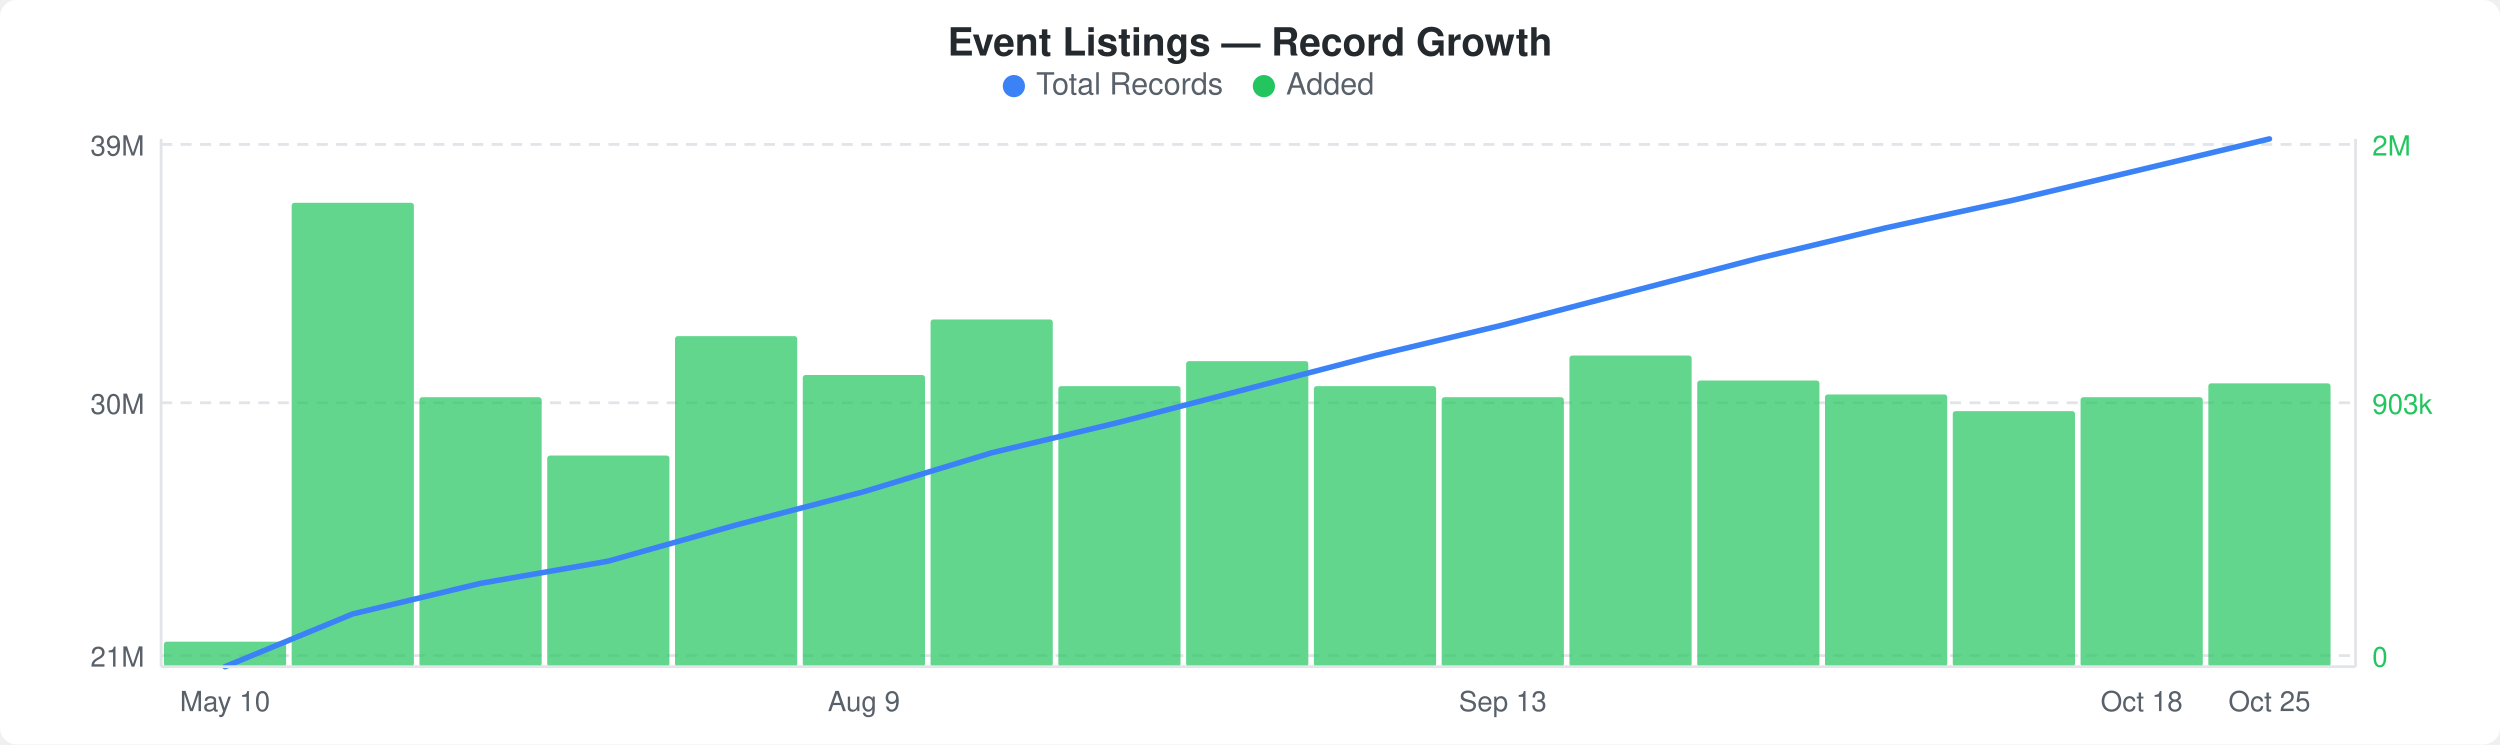
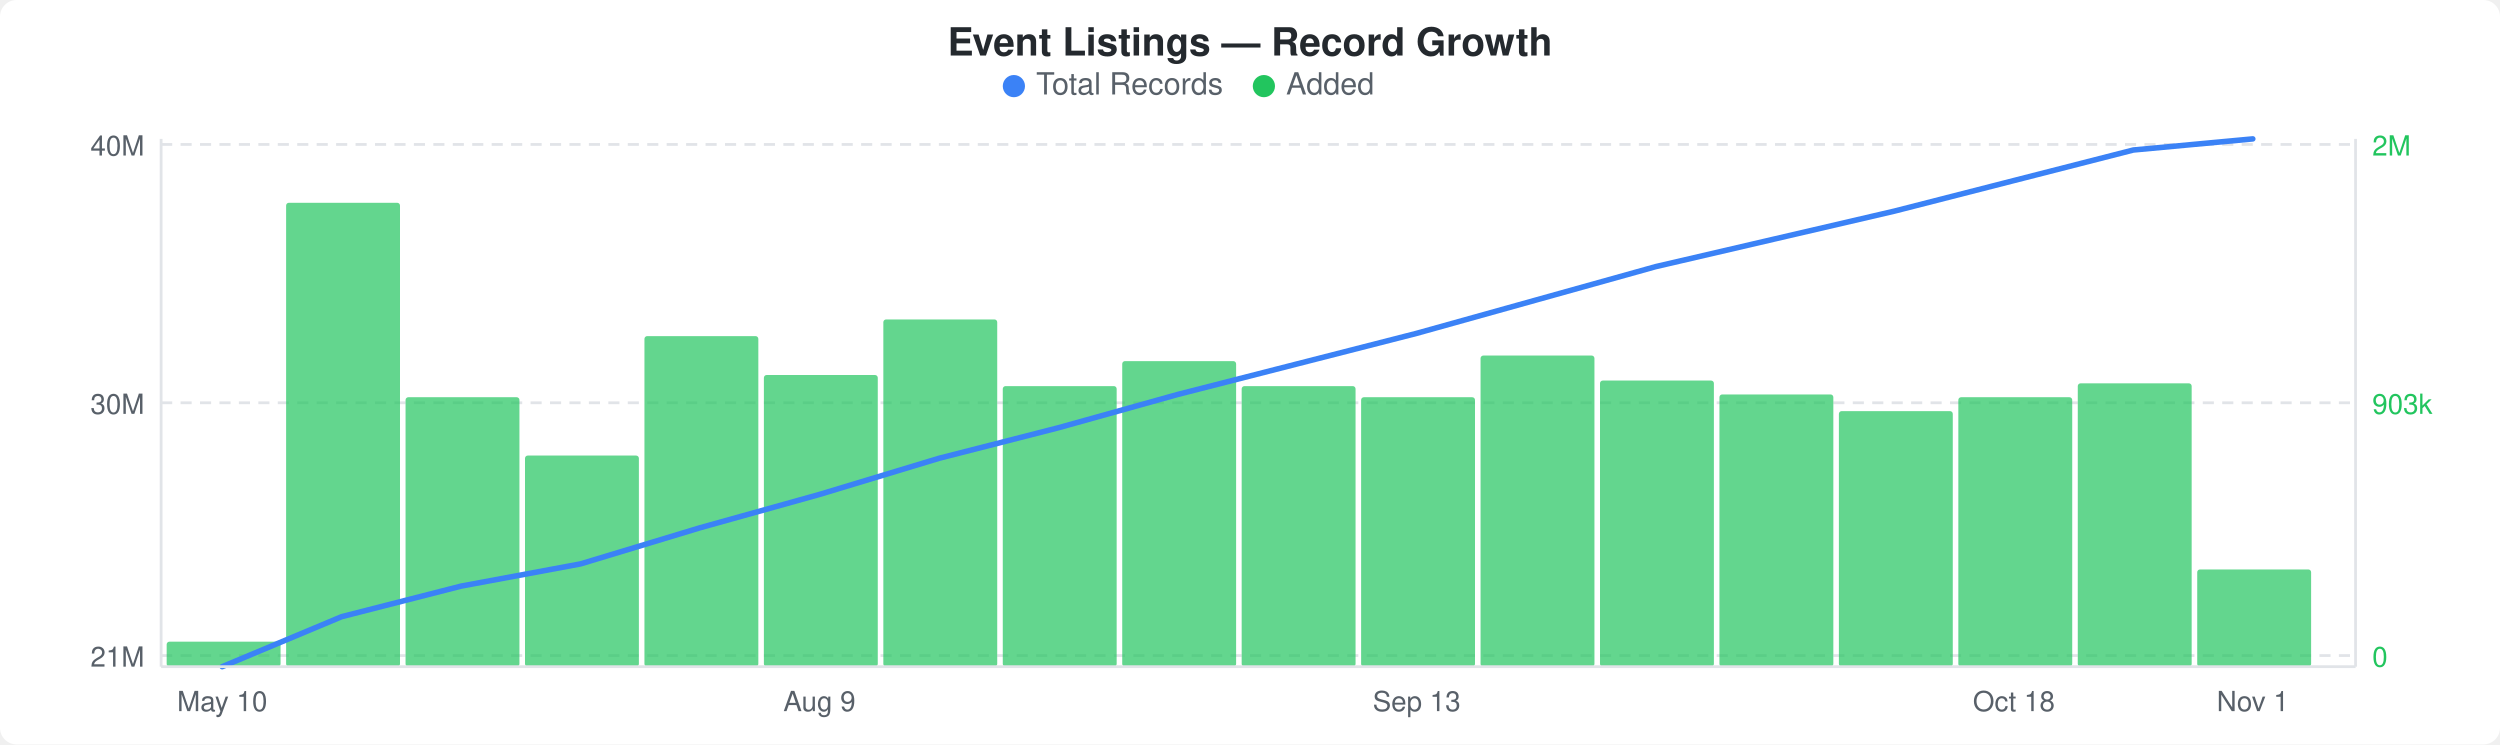
<svg xmlns="http://www.w3.org/2000/svg" width="900" height="268" viewBox="0 0 900 268">
  <rect width="900" height="268" fill="#ffffff" rx="6" ry="6" />
  <text x="450" y="20" text-anchor="middle" font-family="-apple-system, BlinkMacSystemFont, &quot;Segoe UI&quot;, Helvetica, Arial, sans-serif" font-size="14" font-weight="600" fill="#24292e">Event Listings — Record Growth</text>
  <circle cx="365" cy="31" r="4" fill="#3b82f6" />
  <text x="373" y="34" font-family="-apple-system, BlinkMacSystemFont, &quot;Segoe UI&quot;, Helvetica, Arial, sans-serif" font-size="11" fill="#586069">Total Records</text>
  <circle cx="455" cy="31" r="4" fill="#22c55e" />
  <text x="463" y="34" font-family="-apple-system, BlinkMacSystemFont, &quot;Segoe UI&quot;, Helvetica, Arial, sans-serif" font-size="11" fill="#586069">Added</text>
  <line x1="58" y1="52" x2="848" y2="52" stroke="#e1e4e8" stroke-width="1" stroke-dasharray="4,3" />
  <line x1="58" y1="145" x2="848" y2="145" stroke="#e1e4e8" stroke-width="1" stroke-dasharray="4,3" />
  <line x1="58" y1="236" x2="848" y2="236" stroke="#e1e4e8" stroke-width="1" stroke-dasharray="4,3" />
-   <rect x="59" y="231" width="44" height="9" rx="1" fill="#22c55eb3" />
-   <rect x="105" y="73" width="44" height="167" rx="1" fill="#22c55eb3" />
-   <rect x="151" y="143" width="44" height="97" rx="1" fill="#22c55eb3" />
-   <rect x="197" y="164" width="44" height="76" rx="1" fill="#22c55eb3" />
-   <rect x="243" y="121" width="44" height="119" rx="1" fill="#22c55eb3" />
-   <rect x="289" y="135" width="44" height="105" rx="1" fill="#22c55eb3" />
-   <rect x="335" y="115" width="44" height="125" rx="1" fill="#22c55eb3" />
-   <rect x="381" y="139" width="44" height="101" rx="1" fill="#22c55eb3" />
-   <rect x="427" y="130" width="44" height="110" rx="1" fill="#22c55eb3" />
-   <rect x="473" y="139" width="44" height="101" rx="1" fill="#22c55eb3" />
-   <rect x="519" y="143" width="44" height="97" rx="1" fill="#22c55eb3" />
-   <rect x="565" y="128" width="44" height="112" rx="1" fill="#22c55eb3" />
-   <rect x="611" y="137" width="44" height="103" rx="1" fill="#22c55eb3" />
-   <rect x="657" y="142" width="44" height="98" rx="1" fill="#22c55eb3" />
-   <rect x="703" y="148" width="44" height="92" rx="1" fill="#22c55eb3" />
-   <rect x="749" y="143" width="44" height="97" rx="1" fill="#22c55eb3" />
-   <rect x="795" y="138" width="44" height="102" rx="1" fill="#22c55eb3" />
-   <polyline points="81,240 127,221 173,210 219,202 265,189 311,177 357,163 403,152 449,140 495,128 541,117 587,105 633,93 679,82 725,72 771,61 817,50" fill="none" stroke="#3b82f6" stroke-width="2" stroke-linejoin="round" stroke-linecap="round" />
-   <text x="52" y="56" text-anchor="end" font-family="-apple-system, BlinkMacSystemFont, &quot;Segoe UI&quot;, Helvetica, Arial, sans-serif" font-size="10" fill="#586069">39M</text>
+   <rect x="60" y="231" width="41" height="9" rx="1" fill="#22c55eb3" />
+   <rect x="103" y="73" width="41" height="167" rx="1" fill="#22c55eb3" />
+   <rect x="146" y="143" width="41" height="97" rx="1" fill="#22c55eb3" />
+   <rect x="189" y="164" width="41" height="76" rx="1" fill="#22c55eb3" />
+   <rect x="232" y="121" width="41" height="119" rx="1" fill="#22c55eb3" />
+   <rect x="275" y="135" width="41" height="105" rx="1" fill="#22c55eb3" />
+   <rect x="318" y="115" width="41" height="125" rx="1" fill="#22c55eb3" />
+   <rect x="361" y="139" width="41" height="101" rx="1" fill="#22c55eb3" />
+   <rect x="404" y="130" width="41" height="110" rx="1" fill="#22c55eb3" />
+   <rect x="447" y="139" width="41" height="101" rx="1" fill="#22c55eb3" />
+   <rect x="490" y="143" width="41" height="97" rx="1" fill="#22c55eb3" />
+   <rect x="533" y="128" width="41" height="112" rx="1" fill="#22c55eb3" />
+   <rect x="576" y="137" width="41" height="103" rx="1" fill="#22c55eb3" />
+   <rect x="619" y="142" width="41" height="98" rx="1" fill="#22c55eb3" />
+   <rect x="662" y="148" width="41" height="92" rx="1" fill="#22c55eb3" />
+   <rect x="705" y="143" width="41" height="97" rx="1" fill="#22c55eb3" />
+   <rect x="748" y="138" width="41" height="102" rx="1" fill="#22c55eb3" />
+   <rect x="791" y="205" width="41" height="35" rx="1" fill="#22c55eb3" />
+   <polyline points="80,240 123,222 166,211 209,203 252,190 295,178 338,165 381,154 424,142 467,131 510,120 553,108 596,96 639,86 682,76 725,65 768,54 811,50" fill="none" stroke="#3b82f6" stroke-width="2" stroke-linejoin="round" stroke-linecap="round" />
+   <text x="52" y="56" text-anchor="end" font-family="-apple-system, BlinkMacSystemFont, &quot;Segoe UI&quot;, Helvetica, Arial, sans-serif" font-size="10" fill="#586069">40M</text>
  <text x="52" y="149" text-anchor="end" font-family="-apple-system, BlinkMacSystemFont, &quot;Segoe UI&quot;, Helvetica, Arial, sans-serif" font-size="10" fill="#586069">30M</text>
  <text x="52" y="240" text-anchor="end" font-family="-apple-system, BlinkMacSystemFont, &quot;Segoe UI&quot;, Helvetica, Arial, sans-serif" font-size="10" fill="#586069">21M</text>
  <text x="854" y="56" text-anchor="start" font-family="-apple-system, BlinkMacSystemFont, &quot;Segoe UI&quot;, Helvetica, Arial, sans-serif" font-size="10" fill="#22c55e">2M</text>
  <text x="854" y="149" text-anchor="start" font-family="-apple-system, BlinkMacSystemFont, &quot;Segoe UI&quot;, Helvetica, Arial, sans-serif" font-size="10" fill="#22c55e">903k</text>
  <text x="854" y="240" text-anchor="start" font-family="-apple-system, BlinkMacSystemFont, &quot;Segoe UI&quot;, Helvetica, Arial, sans-serif" font-size="10" fill="#22c55e">0</text>
  <line x1="58" y1="50" x2="58" y2="240" stroke="#e1e4e8" stroke-width="1" />
  <line x1="58" y1="240" x2="848" y2="240" stroke="#e1e4e8" stroke-width="1" />
  <line x1="848" y1="50" x2="848" y2="240" stroke="#e1e4e8" stroke-width="1" />
-   <text x="81" y="256" text-anchor="middle" font-family="-apple-system, BlinkMacSystemFont, &quot;Segoe UI&quot;, Helvetica, Arial, sans-serif" font-size="10" fill="#586069">May 10</text>
-   <text x="311" y="256" text-anchor="middle" font-family="-apple-system, BlinkMacSystemFont, &quot;Segoe UI&quot;, Helvetica, Arial, sans-serif" font-size="10" fill="#586069">Aug 9</text>
-   <text x="541" y="256" text-anchor="middle" font-family="-apple-system, BlinkMacSystemFont, &quot;Segoe UI&quot;, Helvetica, Arial, sans-serif" font-size="10" fill="#586069">Sep 13</text>
-   <text x="771" y="256" text-anchor="middle" font-family="-apple-system, BlinkMacSystemFont, &quot;Segoe UI&quot;, Helvetica, Arial, sans-serif" font-size="10" fill="#586069">Oct 18</text>
-   <text x="817" y="256" text-anchor="middle" font-family="-apple-system, BlinkMacSystemFont, &quot;Segoe UI&quot;, Helvetica, Arial, sans-serif" font-size="10" fill="#586069">Oct 25</text>
+   <text x="80" y="256" text-anchor="middle" font-family="-apple-system, BlinkMacSystemFont, &quot;Segoe UI&quot;, Helvetica, Arial, sans-serif" font-size="10" fill="#586069">May 10</text>
+   <text x="295" y="256" text-anchor="middle" font-family="-apple-system, BlinkMacSystemFont, &quot;Segoe UI&quot;, Helvetica, Arial, sans-serif" font-size="10" fill="#586069">Aug 9</text>
+   <text x="510" y="256" text-anchor="middle" font-family="-apple-system, BlinkMacSystemFont, &quot;Segoe UI&quot;, Helvetica, Arial, sans-serif" font-size="10" fill="#586069">Sep 13</text>
+   <text x="725" y="256" text-anchor="middle" font-family="-apple-system, BlinkMacSystemFont, &quot;Segoe UI&quot;, Helvetica, Arial, sans-serif" font-size="10" fill="#586069">Oct 18</text>
+   <text x="811" y="256" text-anchor="middle" font-family="-apple-system, BlinkMacSystemFont, &quot;Segoe UI&quot;, Helvetica, Arial, sans-serif" font-size="10" fill="#586069">Nov 1</text>
</svg>
